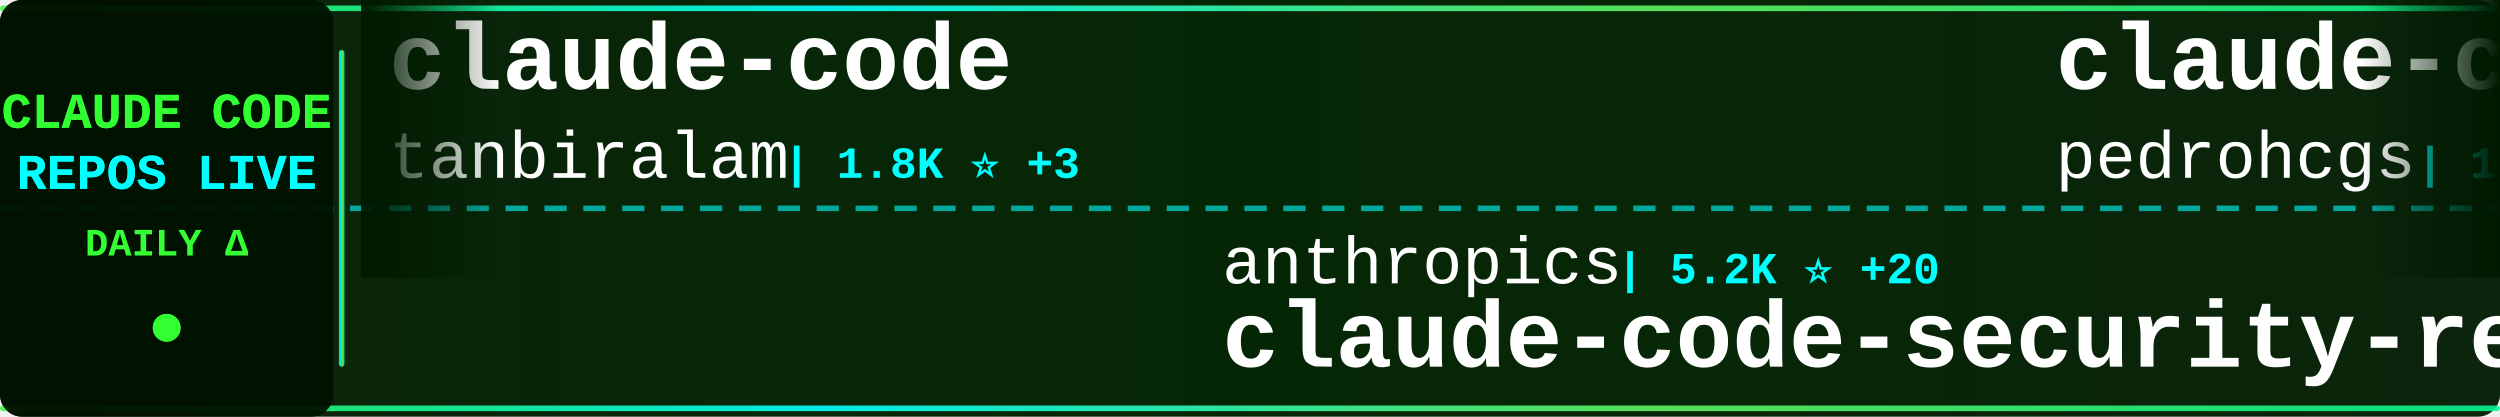
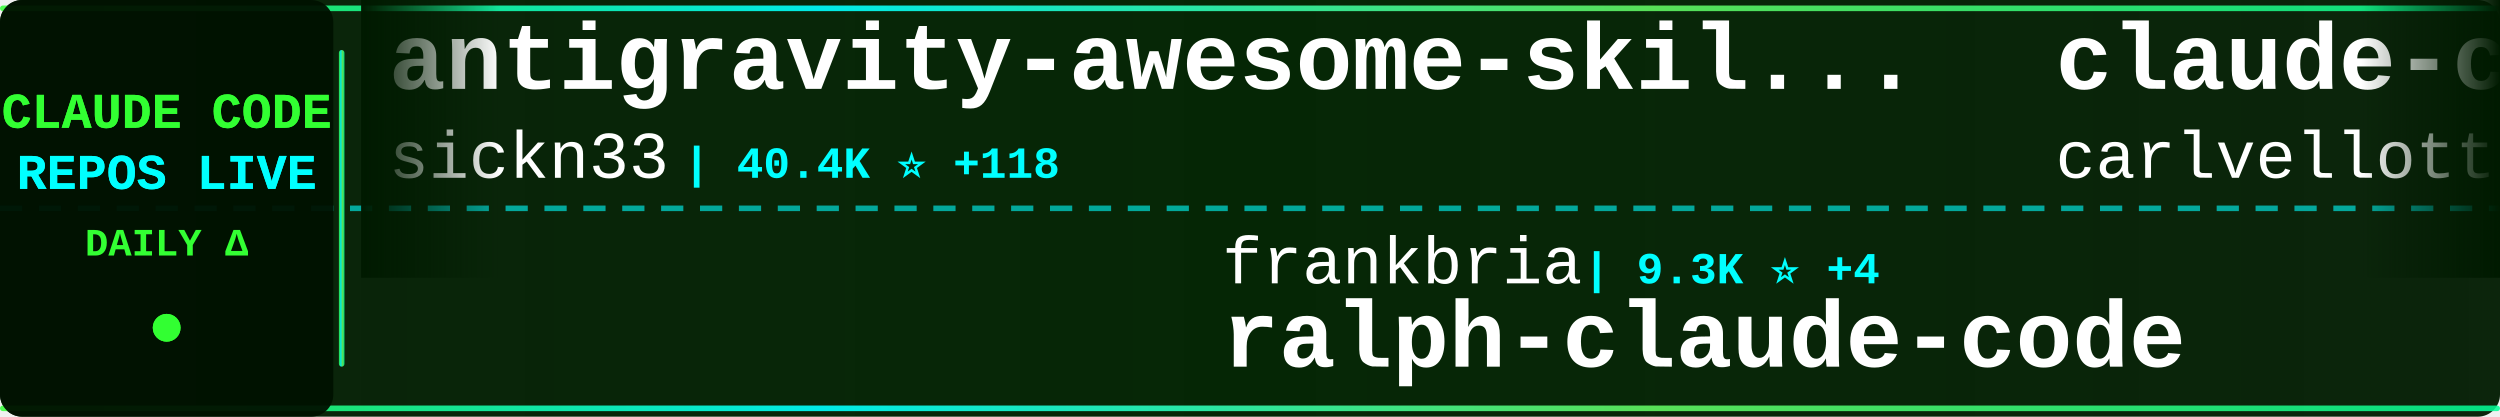
<svg xmlns="http://www.w3.org/2000/svg" width="900" height="150">
  <defs>
    <linearGradient id="tickerBg" x1="0%" y1="0%" x2="100%" y2="0%">
      <stop offset="0%" style="stop-color:#001a00;stop-opacity:0.95" />
      <stop offset="50%" style="stop-color:#002200;stop-opacity:0.98" />
      <stop offset="100%" style="stop-color:#001a00;stop-opacity:0.95" />
    </linearGradient>
    <linearGradient id="borderGrad" x1="0%" y1="0%" x2="100%" y2="0%">
      <stop offset="0%" style="stop-color:#33ff33;stop-opacity:0.85">
        <animate attributeName="stop-opacity" values="0.85;1;0.85" dur="2s" repeatCount="indefinite" />
      </stop>
      <stop offset="33%" style="stop-color:#00ffff;stop-opacity:0.9">
        <animate attributeName="stop-opacity" values="0.9;1;0.9" dur="2.2s" repeatCount="indefinite" />
      </stop>
      <stop offset="66%" style="stop-color:#66ff66;stop-opacity:0.85">
        <animate attributeName="stop-opacity" values="0.85;1;0.85" dur="1.8s" repeatCount="indefinite" />
      </stop>
      <stop offset="100%" style="stop-color:#00ff99;stop-opacity:0.85">
        <animate attributeName="stop-opacity" values="0.85;1;0.85" dur="2s" repeatCount="indefinite" />
      </stop>
    </linearGradient>
    <filter id="textGlow">
      <feGaussianBlur stdDeviation="0.1" result="coloredBlur" />
      <feMerge>
        <feMergeNode in="coloredBlur" />
        <feMergeNode in="SourceGraphic" />
      </feMerge>
    </filter>
    <filter id="metricGlow">
      <feGaussianBlur stdDeviation="0.2" result="coloredBlur" />
      <feMerge>
        <feMergeNode in="coloredBlur" />
        <feMergeNode in="SourceGraphic" />
      </feMerge>
    </filter>
    <linearGradient id="leftFade" x1="0%" y1="0%" x2="100%" y2="0%">
      <stop offset="0%" style="stop-color:#001a00;stop-opacity:1" />
      <stop offset="100%" style="stop-color:#001a00;stop-opacity:0" />
    </linearGradient>
    <linearGradient id="rightFade" x1="0%" y1="0%" x2="100%" y2="0%">
      <stop offset="0%" style="stop-color:#001a00;stop-opacity:0" />
      <stop offset="100%" style="stop-color:#001a00;stop-opacity:1" />
    </linearGradient>
  </defs>
  <rect width="900" height="150" fill="url(#tickerBg)" rx="8" />
  <rect x="0" y="2" width="900" height="2" fill="url(#borderGrad)" rx="1" />
  <rect x="0" y="146" width="900" height="2" fill="url(#borderGrad)" rx="1" />
  <line x1="0" y1="75" x2="900" y2="75" stroke="#00ffff" stroke-width="2" stroke-dasharray="8 6" opacity="0.6" />
  <rect x="0" y="0" width="120" height="150" fill="#001100" opacity="0.95" rx="8" />
  <text x="60" y="46" font-family="'Courier New', monospace" font-size="18" font-weight="bold" fill="#33ff33" text-anchor="middle" filter="url(#textGlow)">
    CLAUDE CODE
  </text>
  <text x="60" y="68" font-family="'Courier New', monospace" font-size="18" font-weight="bold" fill="#00ffff" text-anchor="middle" filter="url(#textGlow)">
    REPOS LIVE
  </text>
  <text x="60" y="92" font-family="'Courier New', monospace" font-size="14" font-weight="bold" fill="#33ff33" text-anchor="middle">
    DAILY Δ
  </text>
  <circle cx="60" cy="118" r="5" fill="#33ff33" filter="url(#metricGlow)">
    <animate attributeName="r" values="4;6;4" dur="1.5s" repeatCount="indefinite" />
    <animate attributeName="opacity" values="0.6;1;0.6" dur="1.5s" repeatCount="indefinite" />
  </circle>
  <rect x="122" y="18" width="2" height="114" fill="url(#borderGrad)" rx="1" />
  <clipPath id="tickerClip">
    <rect x="130" y="0" width="770" height="150" />
  </clipPath>
  <g clip-path="url(#tickerClip)">
    <g id="tickerItems">
      <animateTransform attributeName="transform" attributeType="XML" type="translate" from="0 0" to="-3000 0" dur="54s" repeatCount="indefinite" />
      <g transform="translate(0, 0)">
-         <text x="140" y="32" font-family="'Courier New', monospace" font-size="34" font-weight="bold" fill="#ffffff">claude-code</text>
-         <text x="140" y="64" font-family="'Courier New', monospace" font-size="24" font-weight="normal" fill="#ffffff" opacity="1.0">tanbiralam</text>
-         <text x="282" y="64" font-family="'Courier New', monospace" font-size="16" font-weight="bold" fill="#00ffff"> | 1.8K ⭐ +3</text>
+         <text x="140" y="32" font-family="'Courier New', monospace" font-size="34" font-weight="bold" fill="#ffffff">antigravity-awesome-skil...</text>
+         <text x="140" y="64" font-family="'Courier New', monospace" font-size="24" font-weight="normal" fill="#ffffff" opacity="1.0">sickn33</text>
+         <text x="246" y="64" font-family="'Courier New', monospace" font-size="16" font-weight="bold" fill="#00ffff"> | 40.4K ⭐ +118</text>
      </g>
      <g transform="translate(300, 0)">
-         <text x="140" y="102" font-family="'Courier New', monospace" font-size="24" font-weight="normal" fill="#ffffff" opacity="1.0">anthropics</text>
-         <text x="282" y="102" font-family="'Courier New', monospace" font-size="16" font-weight="bold" fill="#00ffff"> | 5.2K ⭐ +20</text>
-         <text x="140" y="132" font-family="'Courier New', monospace" font-size="34" font-weight="bold" fill="#ffffff">claude-code-security-rev...</text>
+         <text x="140" y="102" font-family="'Courier New', monospace" font-size="24" font-weight="normal" fill="#ffffff" opacity="1.0">frankbria</text>
+         <text x="270" y="102" font-family="'Courier New', monospace" font-size="16" font-weight="bold" fill="#00ffff"> | 9.3K ⭐ +4</text>
+         <text x="140" y="132" font-family="'Courier New', monospace" font-size="34" font-weight="bold" fill="#ffffff">ralph-claude-code</text>
      </g>
      <g transform="translate(600, 0)">
-         <text x="140" y="32" font-family="'Courier New', monospace" font-size="34" font-weight="bold" fill="#ffffff">claude-code-my-workflow</text>
-         <text x="140" y="64" font-family="'Courier New', monospace" font-size="24" font-weight="normal" fill="#ffffff" opacity="1.0">pedrohcgs</text>
-         <text x="270" y="64" font-family="'Courier New', monospace" font-size="16" font-weight="bold" fill="#00ffff"> | 1.3K ⭐ +7</text>
+         <text x="140" y="32" font-family="'Courier New', monospace" font-size="34" font-weight="bold" fill="#ffffff">claude-code-pm-course</text>
+         <text x="140" y="64" font-family="'Courier New', monospace" font-size="24" font-weight="normal" fill="#ffffff" opacity="1.0">carlvellotti</text>
+         <text x="306" y="64" font-family="'Courier New', monospace" font-size="16" font-weight="bold" fill="#00ffff"> | 2.1K ⭐</text>
      </g>
      <g transform="translate(900, 0)">
-         <text x="140" y="102" font-family="'Courier New', monospace" font-size="24" font-weight="normal" fill="#ffffff" opacity="1.0">anthropics</text>
-         <text x="282" y="102" font-family="'Courier New', monospace" font-size="16" font-weight="bold" fill="#00ffff"> | 868 ⭐</text>
-         <text x="140" y="132" font-family="'Courier New', monospace" font-size="34" font-weight="bold" fill="#ffffff">claude-code-base-action</text>
+         <text x="140" y="102" font-family="'Courier New', monospace" font-size="24" font-weight="normal" fill="#ffffff" opacity="1.0">jeremylongshore</text>
+         <text x="342" y="102" font-family="'Courier New', monospace" font-size="16" font-weight="bold" fill="#00ffff"> | 2.4K ⭐ +7</text>
+         <text x="140" y="132" font-family="'Courier New', monospace" font-size="34" font-weight="bold" fill="#ffffff">claude-code-plugins-plus...</text>
      </g>
      <g transform="translate(1200, 0)">
-         <text x="140" y="32" font-family="'Courier New', monospace" font-size="34" font-weight="bold" fill="#ffffff">claude-code-hub</text>
-         <text x="140" y="64" font-family="'Courier New', monospace" font-size="24" font-weight="normal" fill="#ffffff" opacity="1.0">ding113</text>
-         <text x="246" y="64" font-family="'Courier New', monospace" font-size="16" font-weight="bold" fill="#00ffff"> | 3.0K ⭐ +10</text>
+         <text x="140" y="32" font-family="'Courier New', monospace" font-size="34" font-weight="bold" fill="#ffffff">claude-code</text>
+         <text x="140" y="64" font-family="'Courier New', monospace" font-size="24" font-weight="normal" fill="#ffffff" opacity="1.0">freestylefly</text>
+         <text x="306" y="64" font-family="'Courier New', monospace" font-size="16" font-weight="bold" fill="#00ffff"> | 126 ⭐</text>
      </g>
      <g transform="translate(1500, 0)">
-         <text x="140" y="102" font-family="'Courier New', monospace" font-size="24" font-weight="normal" fill="#ffffff" opacity="1.0">kodu-ai</text>
-         <text x="246" y="102" font-family="'Courier New', monospace" font-size="16" font-weight="bold" fill="#00ffff"> | 5.3K ⭐</text>
-         <text x="140" y="132" font-family="'Courier New', monospace" font-size="34" font-weight="bold" fill="#ffffff">claude-coder</text>
+         <text x="140" y="102" font-family="'Courier New', monospace" font-size="24" font-weight="normal" fill="#ffffff" opacity="1.0">jarmuine</text>
+         <text x="258" y="102" font-family="'Courier New', monospace" font-size="16" font-weight="bold" fill="#00ffff"> | 2.2K ⭐ +3</text>
+         <text x="140" y="132" font-family="'Courier New', monospace" font-size="34" font-weight="bold" fill="#ffffff">claude-code</text>
      </g>
      <g transform="translate(1800, 0)">
-         <text x="140" y="32" font-family="'Courier New', monospace" font-size="34" font-weight="bold" fill="#ffffff">claude-code</text>
-         <text x="140" y="64" font-family="'Courier New', monospace" font-size="24" font-weight="normal" fill="#ffffff" opacity="1.0">mehmoodosman</text>
-         <text x="306" y="64" font-family="'Courier New', monospace" font-size="16" font-weight="bold" fill="#00ffff"> | 167 ⭐</text>
+         <text x="140" y="32" font-family="'Courier New', monospace" font-size="34" font-weight="bold" fill="#ffffff">claude-code-guide</text>
+         <text x="140" y="64" font-family="'Courier New', monospace" font-size="24" font-weight="normal" fill="#ffffff" opacity="1.0">Cranot</text>
+         <text x="234" y="64" font-family="'Courier New', monospace" font-size="16" font-weight="bold" fill="#00ffff"> | 2.8K ⭐ +5</text>
      </g>
      <g transform="translate(2100, 0)">
-         <text x="140" y="102" font-family="'Courier New', monospace" font-size="24" font-weight="normal" fill="#ffffff" opacity="1.0">luongnv89</text>
-         <text x="270" y="102" font-family="'Courier New', monospace" font-size="16" font-weight="bold" fill="#00ffff"> | 36.8K ⭐ +446</text>
-         <text x="140" y="132" font-family="'Courier New', monospace" font-size="34" font-weight="bold" fill="#ffffff">claude-howto</text>
+         <text x="140" y="102" font-family="'Courier New', monospace" font-size="24" font-weight="normal" fill="#ffffff" opacity="1.0">anthropics</text>
+         <text x="282" y="102" font-family="'Courier New', monospace" font-size="16" font-weight="bold" fill="#00ffff"> | 8.0K ⭐ +17</text>
+         <text x="140" y="132" font-family="'Courier New', monospace" font-size="34" font-weight="bold" fill="#ffffff">claude-code-action</text>
      </g>
      <g transform="translate(2400, 0)">
-         <text x="140" y="32" font-family="'Courier New', monospace" font-size="34" font-weight="bold" fill="#ffffff">collection-claude-code-s...</text>
-         <text x="140" y="64" font-family="'Courier New', monospace" font-size="24" font-weight="normal" fill="#ffffff" opacity="1.0">chauncygu</text>
-         <text x="270" y="64" font-family="'Courier New', monospace" font-size="16" font-weight="bold" fill="#00ffff"> | 2.6K ⭐ +16</text>
+         <text x="140" y="32" font-family="'Courier New', monospace" font-size="34" font-weight="bold" fill="#ffffff">how-claude-code-works</text>
+         <text x="140" y="64" font-family="'Courier New', monospace" font-size="24" font-weight="normal" fill="#ffffff" opacity="1.0">Windy3f3f3f3f</text>
+         <text x="318" y="64" font-family="'Courier New', monospace" font-size="16" font-weight="bold" fill="#00ffff"> | 2.6K ⭐ +11</text>
      </g>
      <g transform="translate(2700, 0)">
-         <text x="140" y="102" font-family="'Courier New', monospace" font-size="24" font-weight="normal" fill="#ffffff" opacity="1.0">pengchengneo</text>
-         <text x="306" y="102" font-family="'Courier New', monospace" font-size="16" font-weight="bold" fill="#00ffff"> | 1.5K ⭐ +8</text>
-         <text x="140" y="132" font-family="'Courier New', monospace" font-size="34" font-weight="bold" fill="#ffffff">Claude-Code</text>
+         <text x="140" y="102" font-family="'Courier New', monospace" font-size="24" font-weight="normal" fill="#ffffff" opacity="1.0">diet103</text>
+         <text x="246" y="102" font-family="'Courier New', monospace" font-size="16" font-weight="bold" fill="#00ffff"> | 9.7K ⭐ +3</text>
+         <text x="140" y="132" font-family="'Courier New', monospace" font-size="34" font-weight="bold" fill="#ffffff">claude-code-infrastructu...</text>
      </g>
      <g transform="translate(3000, 0)">
-         <text x="140" y="32" font-family="'Courier New', monospace" font-size="34" font-weight="bold" fill="#ffffff">claude-code</text>
-         <text x="140" y="64" font-family="'Courier New', monospace" font-size="24" font-weight="normal" fill="#ffffff" opacity="1.0">tanbiralam</text>
-         <text x="282" y="64" font-family="'Courier New', monospace" font-size="16" font-weight="bold" fill="#00ffff"> | 1.8K ⭐ +3</text>
+         <text x="140" y="32" font-family="'Courier New', monospace" font-size="34" font-weight="bold" fill="#ffffff">antigravity-awesome-skil...</text>
+         <text x="140" y="64" font-family="'Courier New', monospace" font-size="24" font-weight="normal" fill="#ffffff" opacity="1.0">sickn33</text>
+         <text x="246" y="64" font-family="'Courier New', monospace" font-size="16" font-weight="bold" fill="#00ffff"> | 40.4K ⭐ +118</text>
      </g>
      <g transform="translate(3300, 0)">
-         <text x="140" y="102" font-family="'Courier New', monospace" font-size="24" font-weight="normal" fill="#ffffff" opacity="1.0">anthropics</text>
-         <text x="282" y="102" font-family="'Courier New', monospace" font-size="16" font-weight="bold" fill="#00ffff"> | 5.2K ⭐ +20</text>
-         <text x="140" y="132" font-family="'Courier New', monospace" font-size="34" font-weight="bold" fill="#ffffff">claude-code-security-rev...</text>
+         <text x="140" y="102" font-family="'Courier New', monospace" font-size="24" font-weight="normal" fill="#ffffff" opacity="1.0">frankbria</text>
+         <text x="270" y="102" font-family="'Courier New', monospace" font-size="16" font-weight="bold" fill="#00ffff"> | 9.3K ⭐ +4</text>
+         <text x="140" y="132" font-family="'Courier New', monospace" font-size="34" font-weight="bold" fill="#ffffff">ralph-claude-code</text>
      </g>
      <g transform="translate(3600, 0)">
-         <text x="140" y="32" font-family="'Courier New', monospace" font-size="34" font-weight="bold" fill="#ffffff">claude-code-my-workflow</text>
-         <text x="140" y="64" font-family="'Courier New', monospace" font-size="24" font-weight="normal" fill="#ffffff" opacity="1.0">pedrohcgs</text>
-         <text x="270" y="64" font-family="'Courier New', monospace" font-size="16" font-weight="bold" fill="#00ffff"> | 1.3K ⭐ +7</text>
+         <text x="140" y="32" font-family="'Courier New', monospace" font-size="34" font-weight="bold" fill="#ffffff">claude-code-pm-course</text>
+         <text x="140" y="64" font-family="'Courier New', monospace" font-size="24" font-weight="normal" fill="#ffffff" opacity="1.0">carlvellotti</text>
+         <text x="306" y="64" font-family="'Courier New', monospace" font-size="16" font-weight="bold" fill="#00ffff"> | 2.1K ⭐</text>
      </g>
      <g transform="translate(3900, 0)">
-         <text x="140" y="102" font-family="'Courier New', monospace" font-size="24" font-weight="normal" fill="#ffffff" opacity="1.0">anthropics</text>
-         <text x="282" y="102" font-family="'Courier New', monospace" font-size="16" font-weight="bold" fill="#00ffff"> | 868 ⭐</text>
-         <text x="140" y="132" font-family="'Courier New', monospace" font-size="34" font-weight="bold" fill="#ffffff">claude-code-base-action</text>
+         <text x="140" y="102" font-family="'Courier New', monospace" font-size="24" font-weight="normal" fill="#ffffff" opacity="1.0">jeremylongshore</text>
+         <text x="342" y="102" font-family="'Courier New', monospace" font-size="16" font-weight="bold" fill="#00ffff"> | 2.4K ⭐ +7</text>
+         <text x="140" y="132" font-family="'Courier New', monospace" font-size="34" font-weight="bold" fill="#ffffff">claude-code-plugins-plus...</text>
      </g>
    </g>
  </g>
  <rect x="130" y="0" width="50" height="100" fill="url(#leftFade)" />
  <rect x="850" y="0" width="50" height="100" fill="url(#rightFade)" />
</svg>
